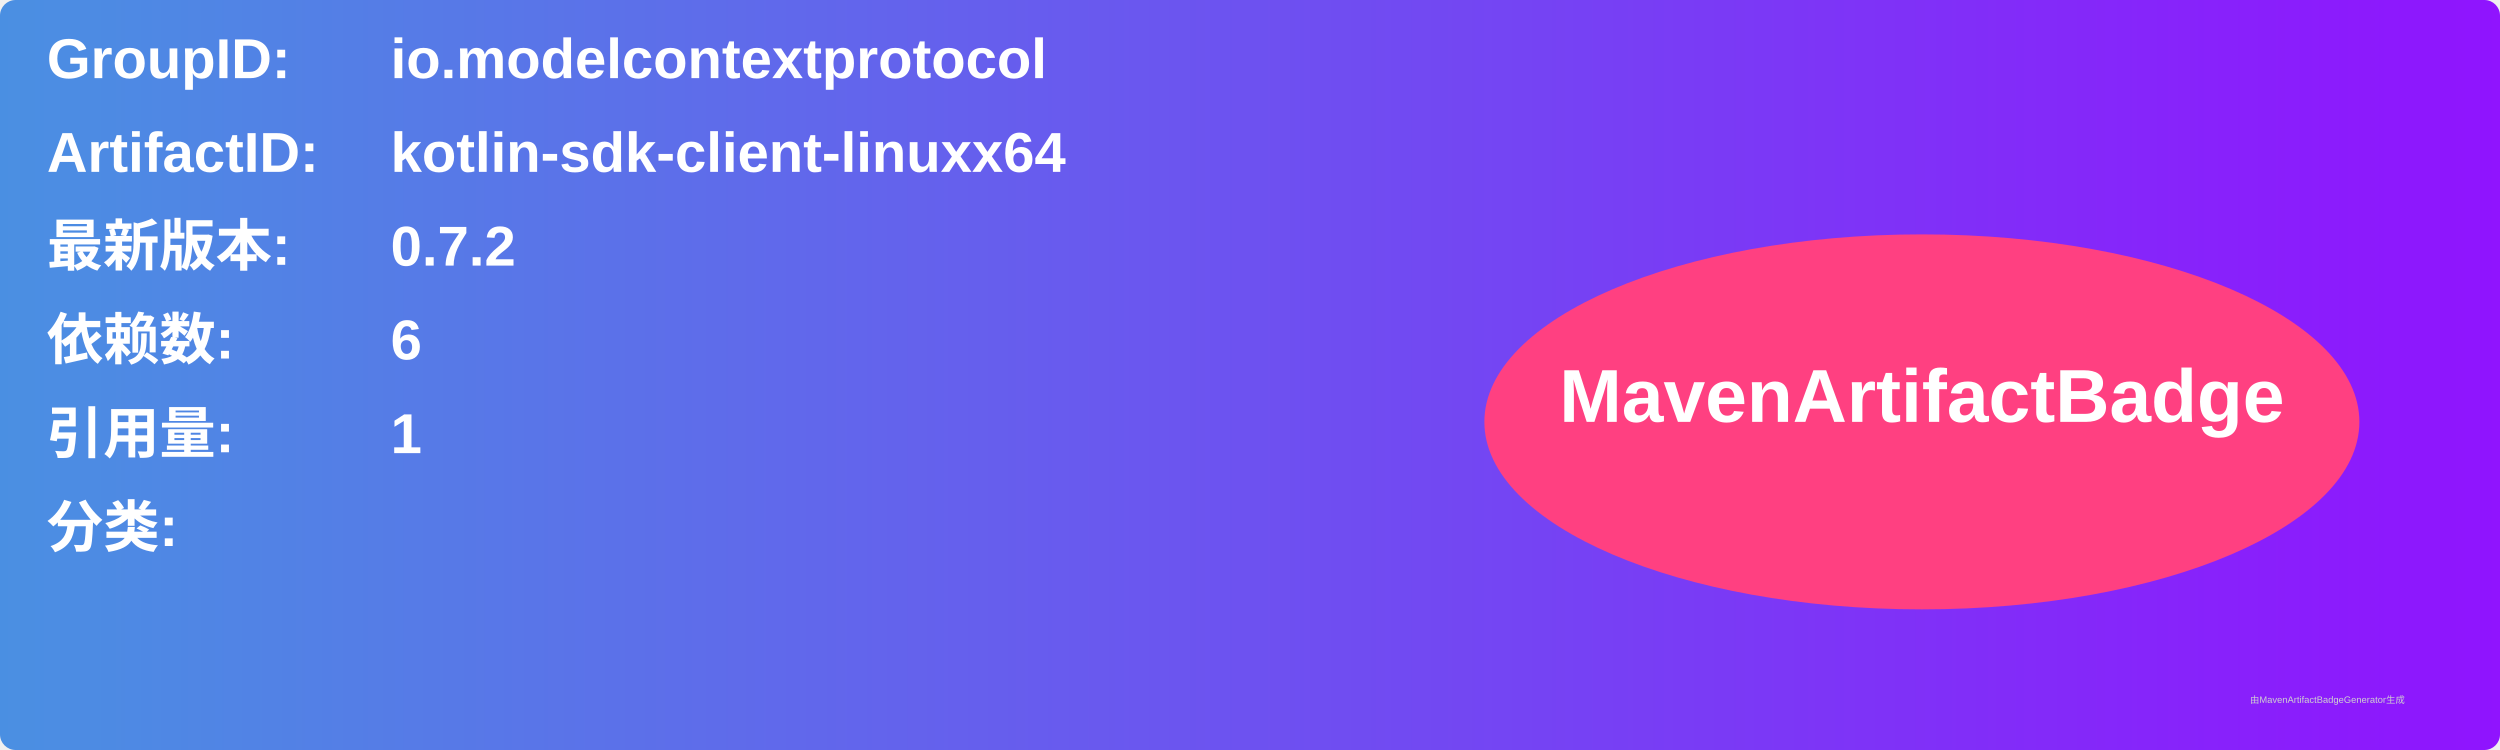
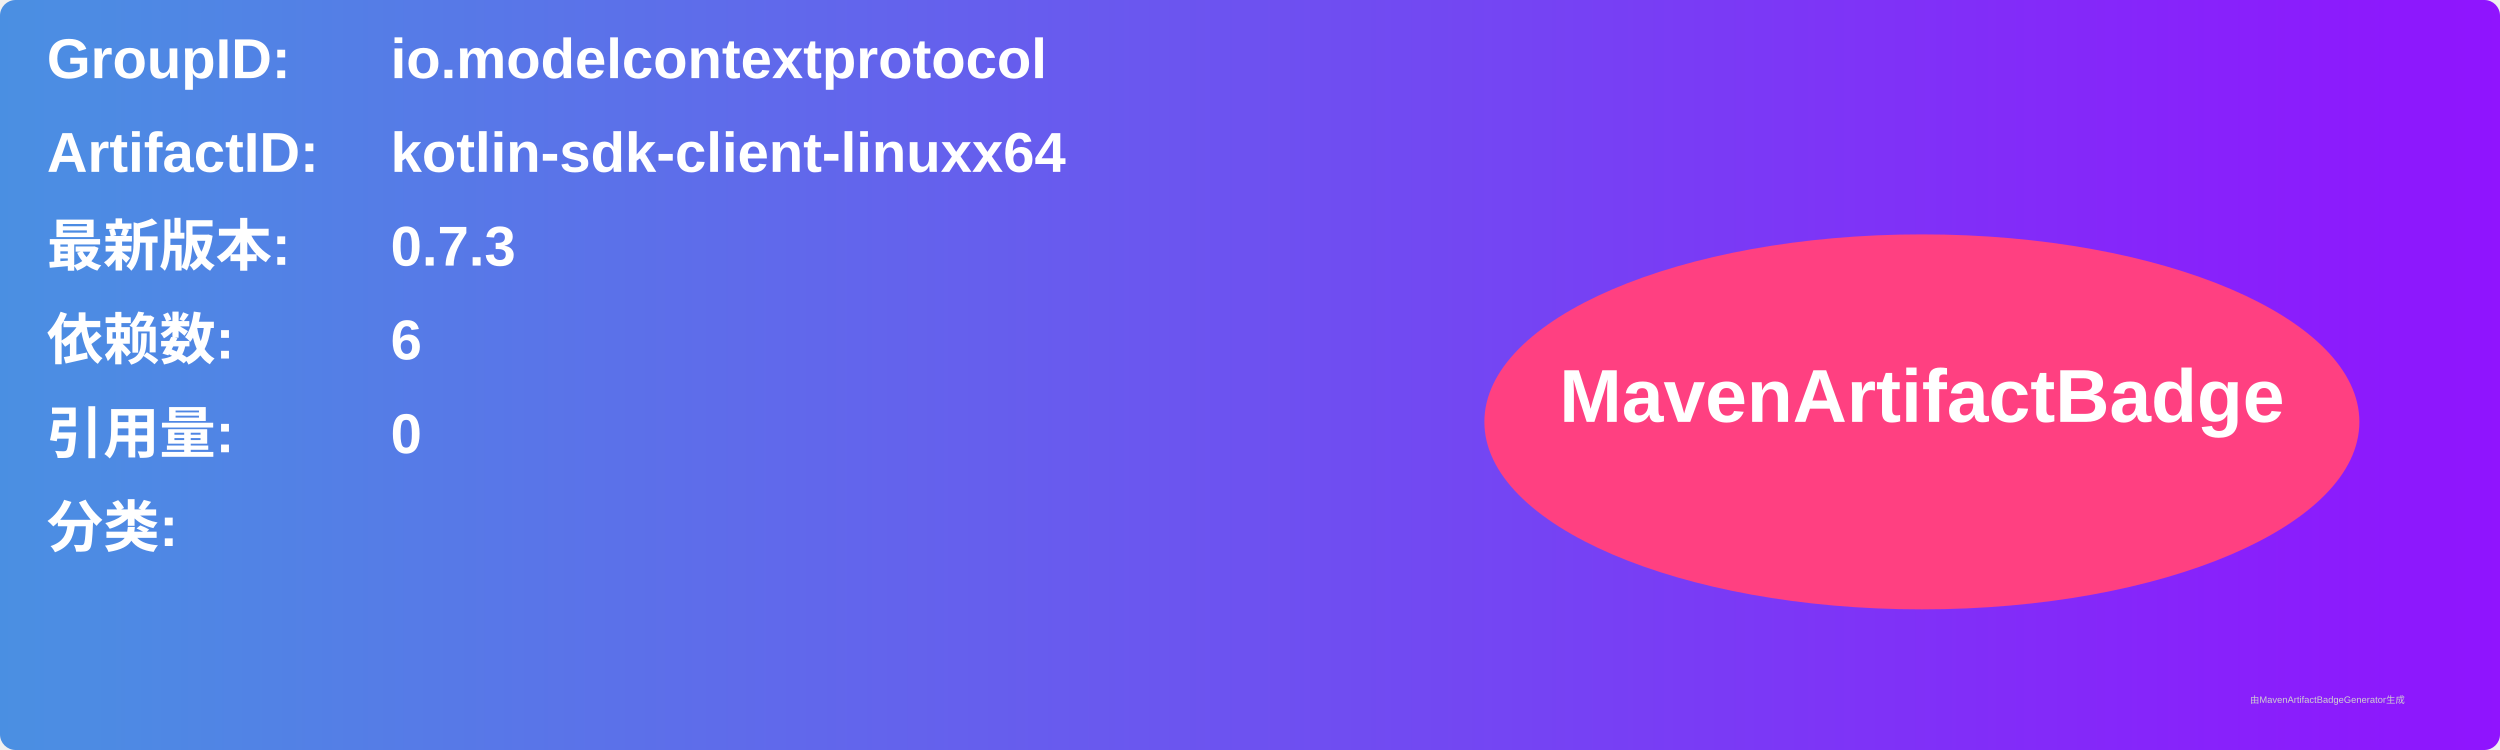
<svg xmlns="http://www.w3.org/2000/svg" width="800" height="240" viewBox="0 0 800 240">
  <linearGradient id="grad" x1="0%" y1="0%" x2="100%" y2="0%">
    <stop offset="0%" stop-color="#4a90e2" />
    <stop offset="100%" stop-color="#9013fe" />
  </linearGradient>
  <rect width="100%" height="100%" rx="5" ry="5" fill="url(#grad)" />
  <g transform="translate(15, 15)">
    <text x="0" y="10" font-family="Arial" font-size="18" fill="white" font-weight="bold" width="260">GroupID:</text>
    <text x="110" y="10" font-family="Arial" font-size="18" fill="white" font-weight="bold" width="460">io.modelcontextprotocol</text>
    <text x="0" y="40" font-family="Arial" font-size="18" fill="white" font-weight="bold" width="260">ArtifactID:</text>
    <text x="110" y="40" font-family="Arial" font-size="18" fill="white" font-weight="bold" width="460">kotlin-sdk-client-linuxx64</text>
    <text x="0" y="70" font-family="Arial" font-size="18" fill="white" font-weight="bold">最新版本:</text>
    <text x="110" y="70" font-family="Arial" font-size="18" fill="white" font-weight="bold">
-       <tspan font-weight="bold">0.7.2</tspan>
+       <tspan font-weight="bold">0.7.3</tspan>
    </text>
    <text x="0" y="100" font-family="Arial" font-size="18" fill="white" font-weight="bold">依赖数: </text>
    <text x="110" y="100" font-family="Arial" font-size="18" fill="white">
      <tspan font-weight="bold">6</tspan>
    </text>
    <text x="0" y="130" font-family="Arial" font-size="18" fill="white" font-weight="bold">引用量: </text>
    <text x="110" y="130" font-family="Arial" font-size="18" fill="white">
-       <tspan font-weight="bold">1</tspan>
+       <tspan font-weight="bold">0</tspan>
    </text>
    <text x="0" y="160" font-family="Arial" font-size="18" fill="white" font-weight="bold">分类:</text>
    <text x="10" y="190" font-family="Arial" font-size="10" fill="white">
      <tspan font-weight="bold" />
    </text>
    <ellipse cx="600" cy="120" rx="140" ry="60" fill="#ff4081" />
    <text x="600" y="120" text-anchor="middle" font-family="Arial" font-size="24" fill="white" font-weight="bold">MavenArtifactBadge</text>
  </g>
  <text x="720" y="225" font-family="Arial" font-size="3" fill="#d0d0d0">由MavenArtifactBadgeGenerator生成</text>
</svg>
